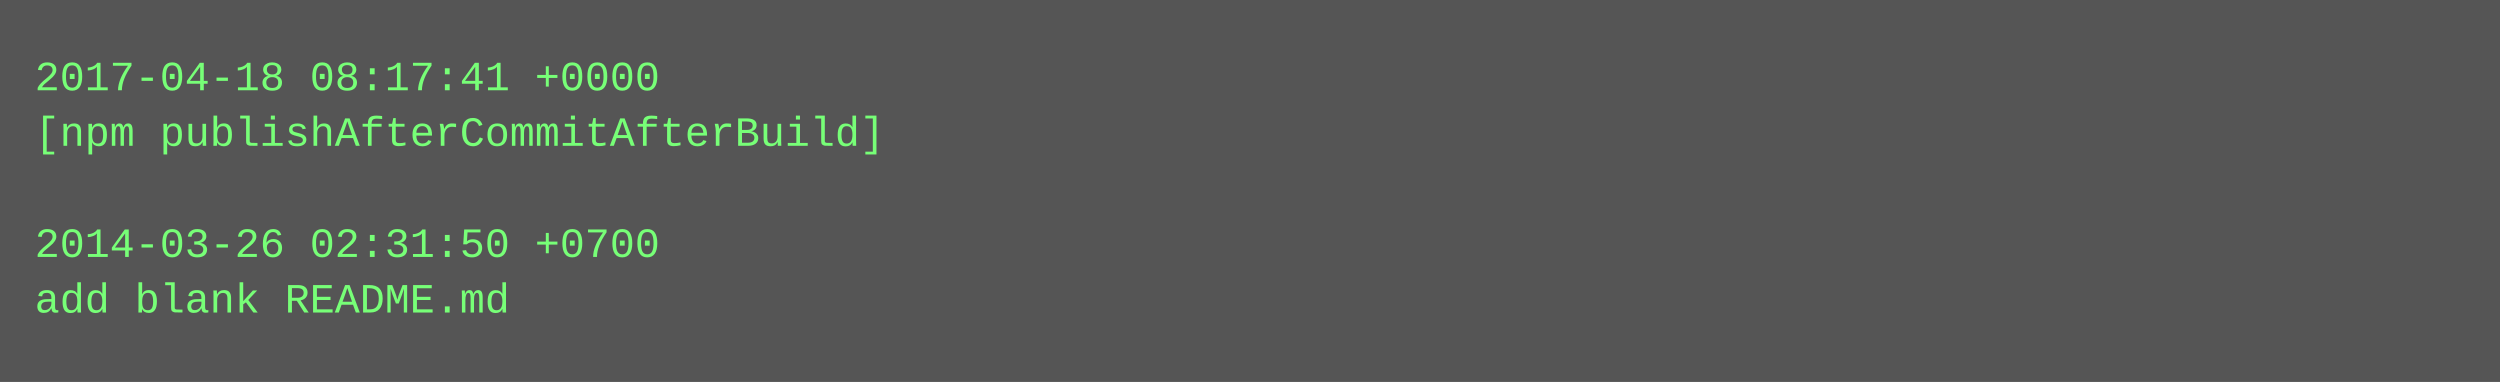
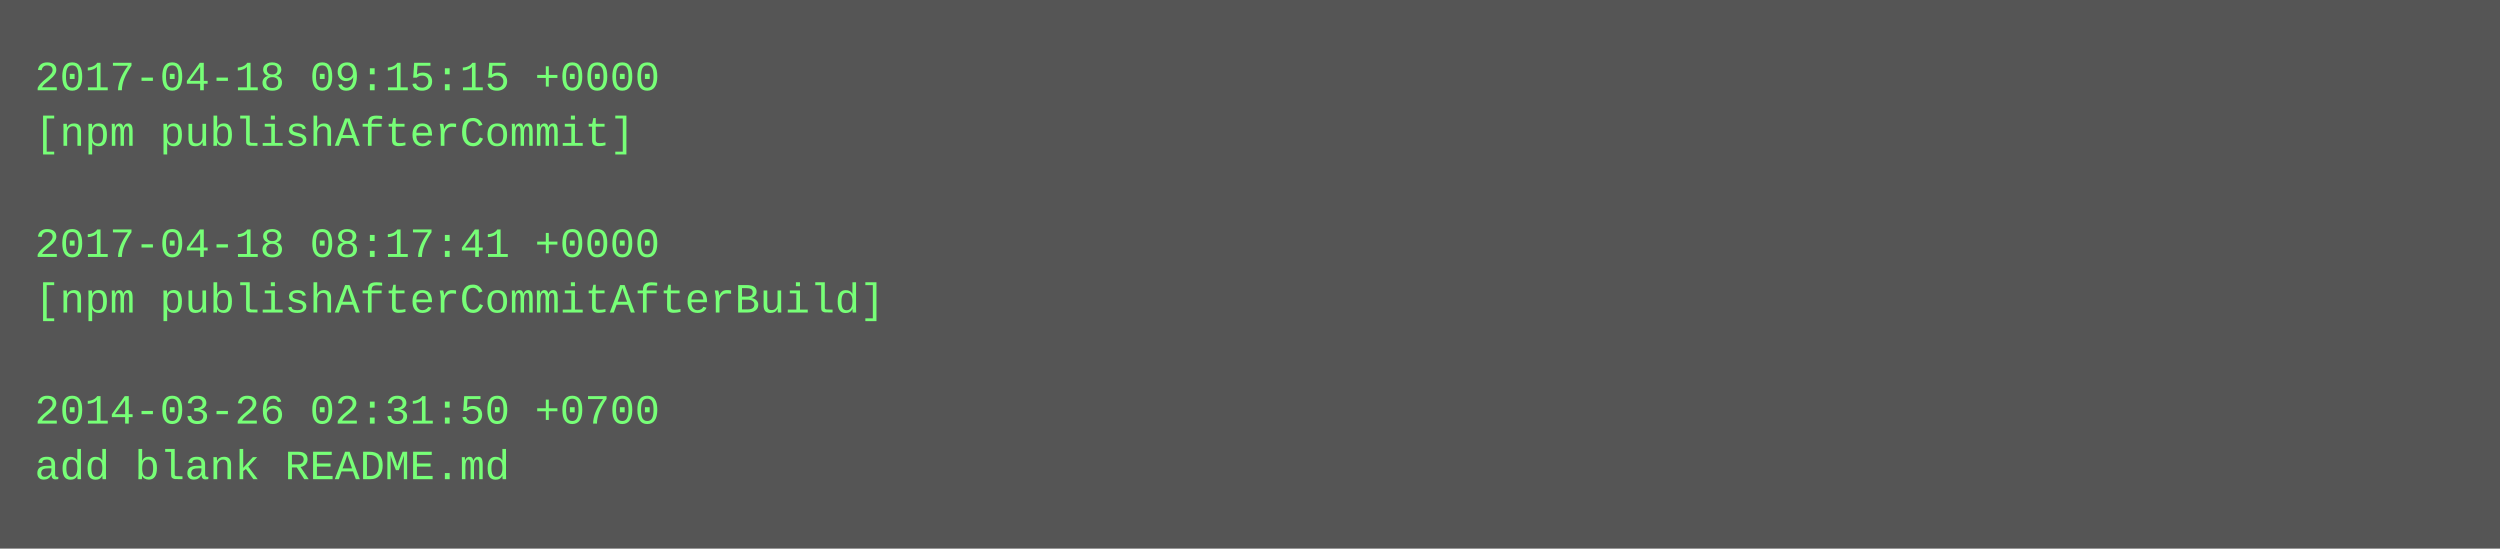
- <svg xmlns="http://www.w3.org/2000/svg" height="110" width="720">
-   <rect height="110" fill="#555" width="720" />
+ <svg xmlns="http://www.w3.org/2000/svg" height="158" width="720">
+   <rect height="158" fill="#555" width="720" />
  <text fill="#7f7" font-family="Courier New" font-size="12" xml:space="preserve">
-     <tspan x="10" y="26">2017-04-18 08:17:41 +0000</tspan>
-     <tspan x="10" y="42">[npm publishAfterCommitAfterBuild]</tspan>
+     <tspan x="10" y="26">2017-04-18 09:15:15 +0000</tspan>
+     <tspan x="10" y="42">[npm publishAfterCommit]</tspan>
    <tspan x="10" y="58" />
-     <tspan x="10" y="74">2014-03-26 02:31:50 +0700</tspan>
-     <tspan x="10" y="90">add blank README.md</tspan>
+     <tspan x="10" y="74">2017-04-18 08:17:41 +0000</tspan>
+     <tspan x="10" y="90">[npm publishAfterCommitAfterBuild]</tspan>
+     <tspan x="10" y="106" />
+     <tspan x="10" y="122">2014-03-26 02:31:50 +0700</tspan>
+     <tspan x="10" y="138">add blank README.md</tspan>
  </text>
</svg>
